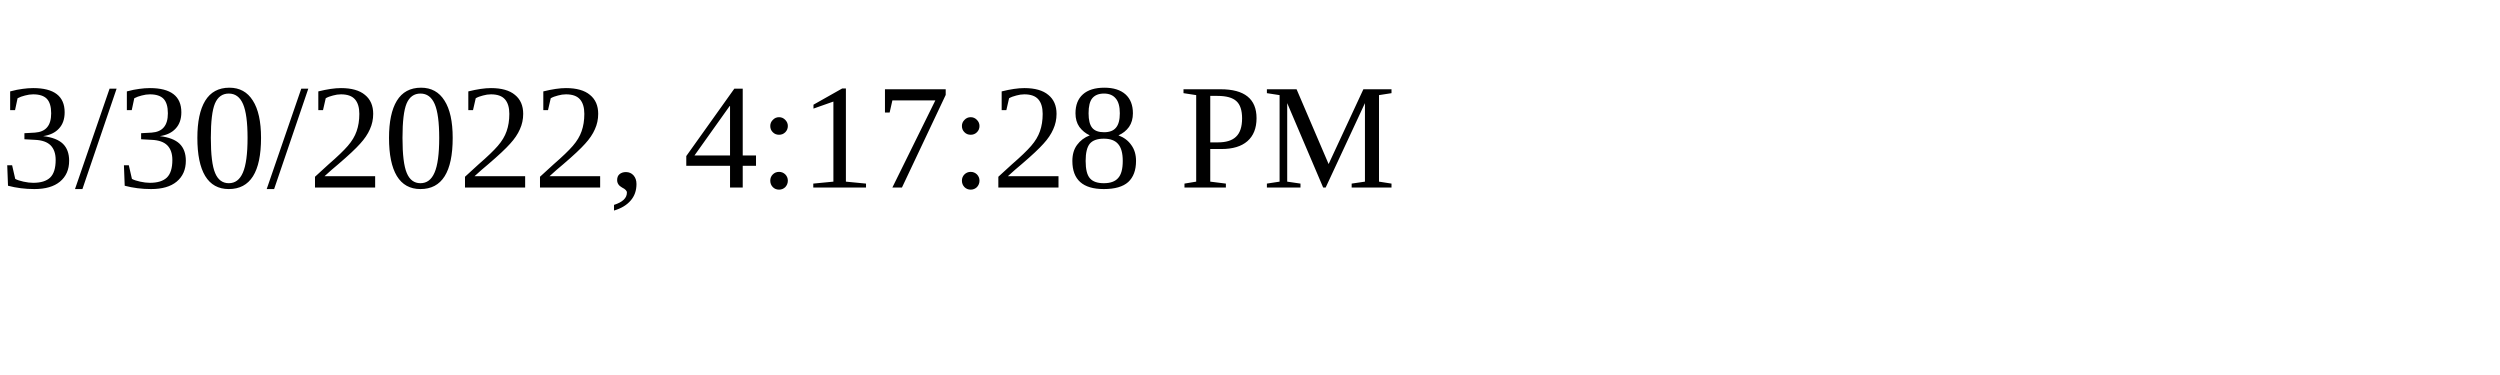
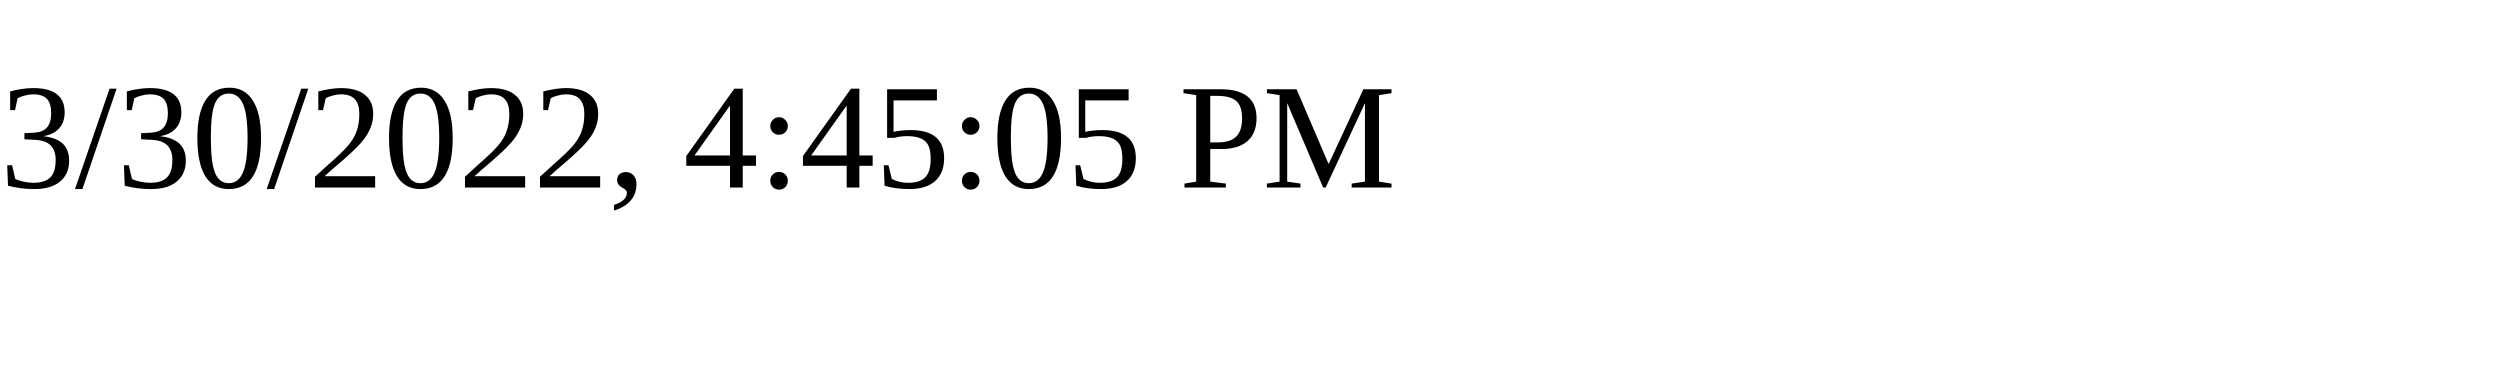
<svg xmlns="http://www.w3.org/2000/svg" height="30" width="200">
-   <text x="0" y="15">3/30/2022, 4:17:28 PM</text>
+   <text x="0" y="15">3/30/2022, 4:45:05 PM</text>
</svg>
